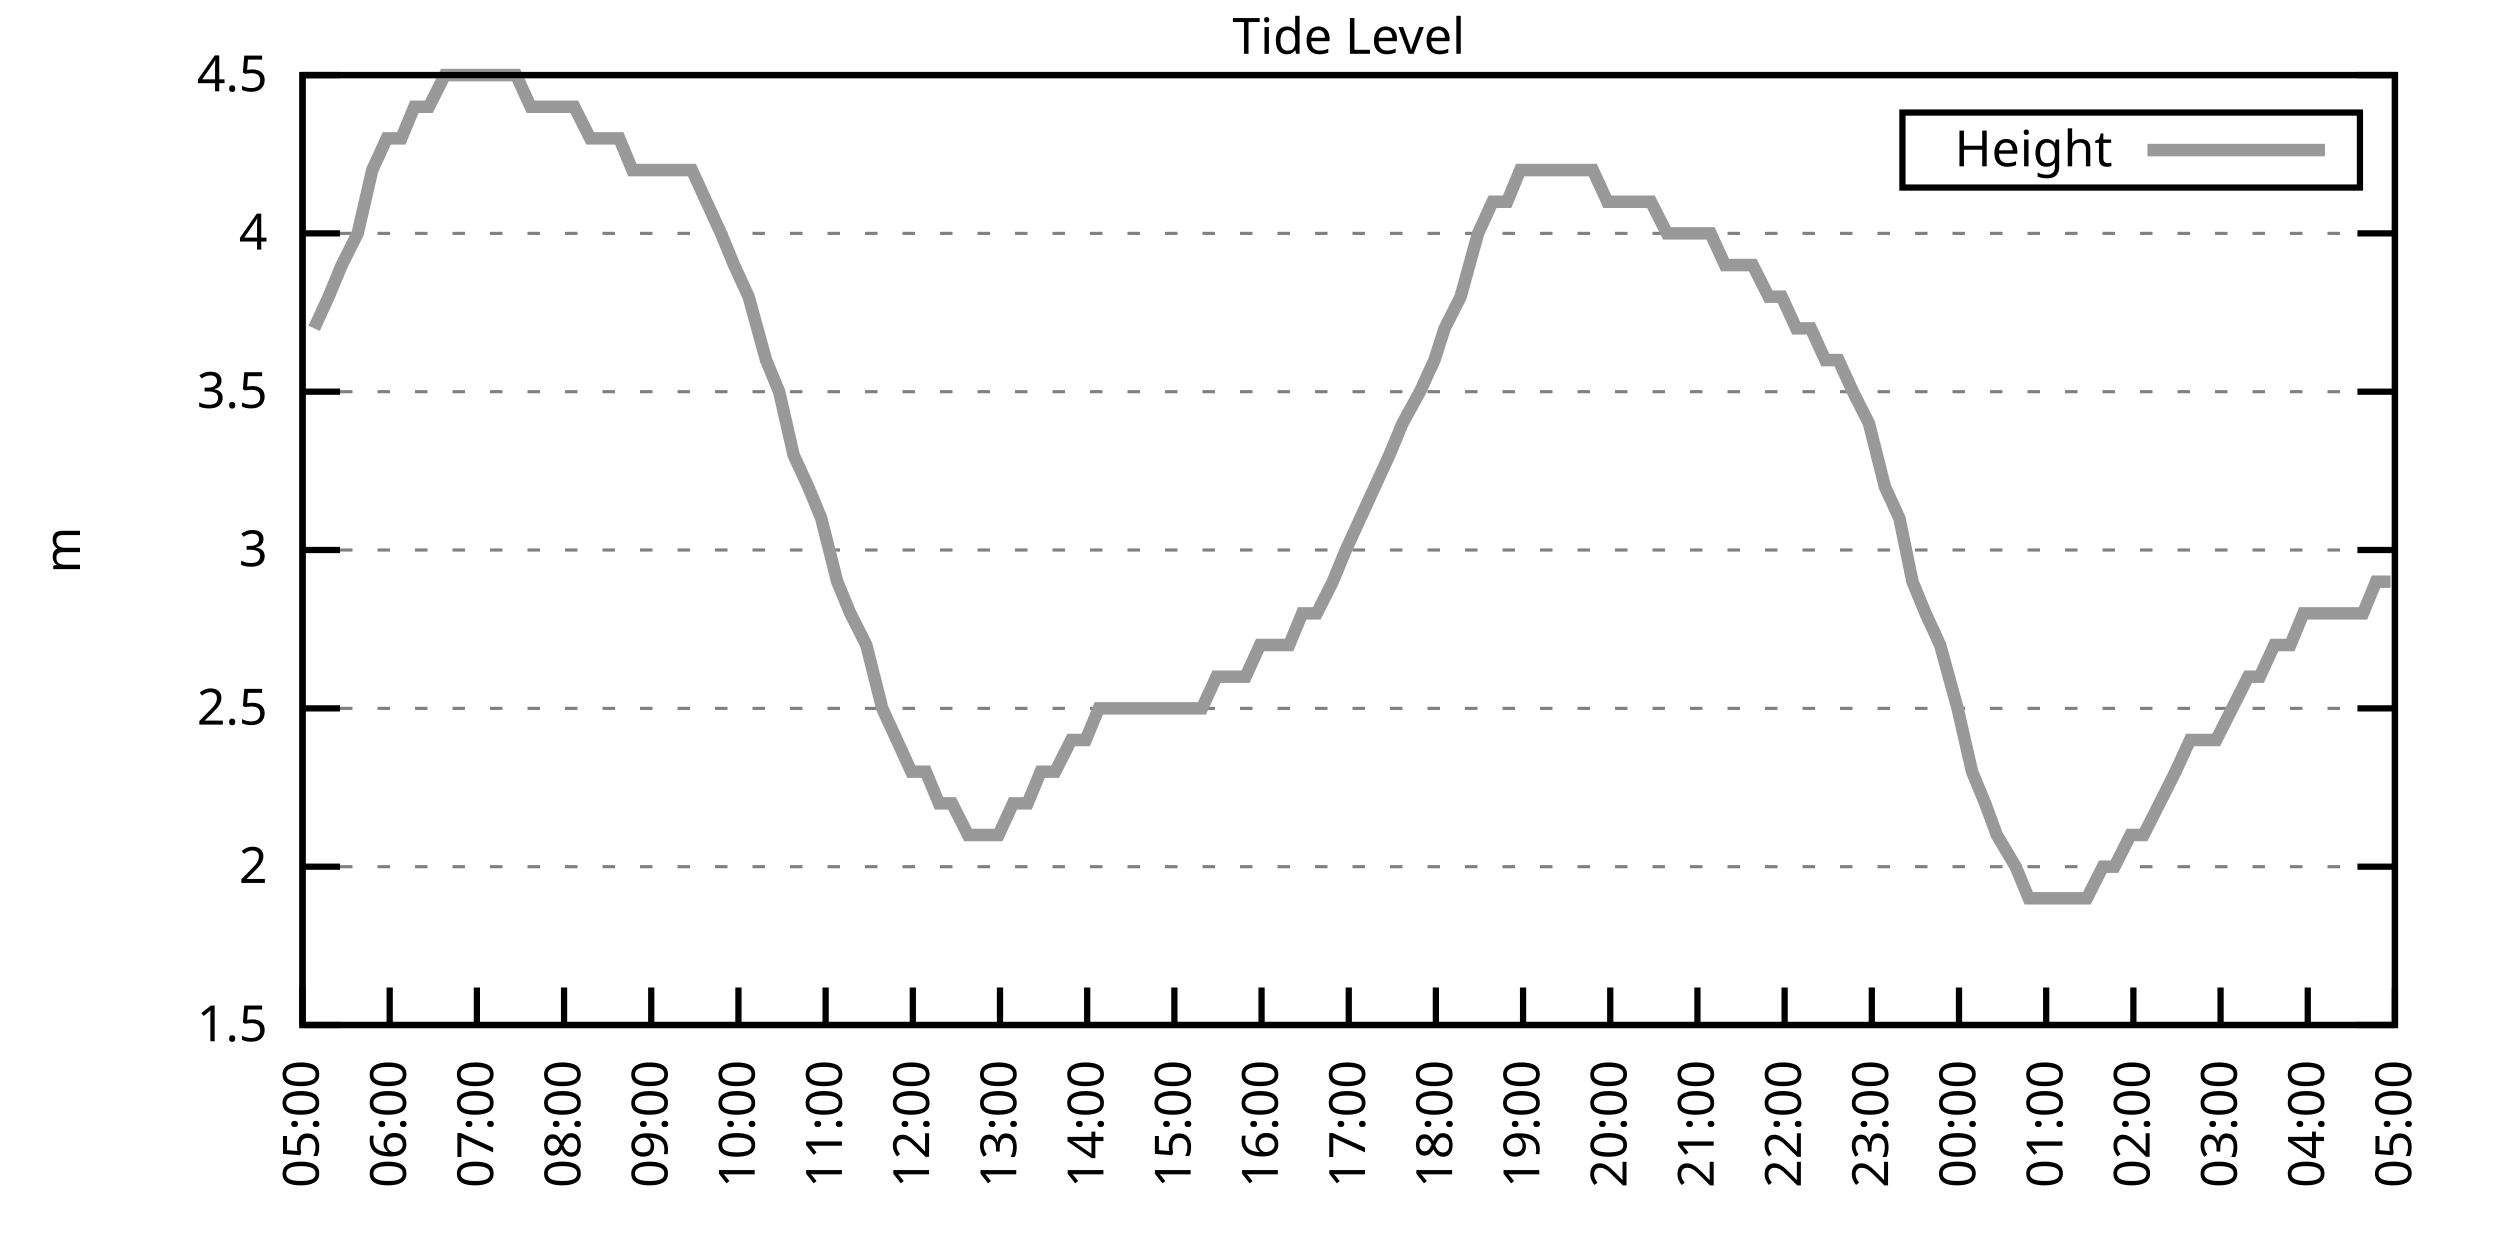
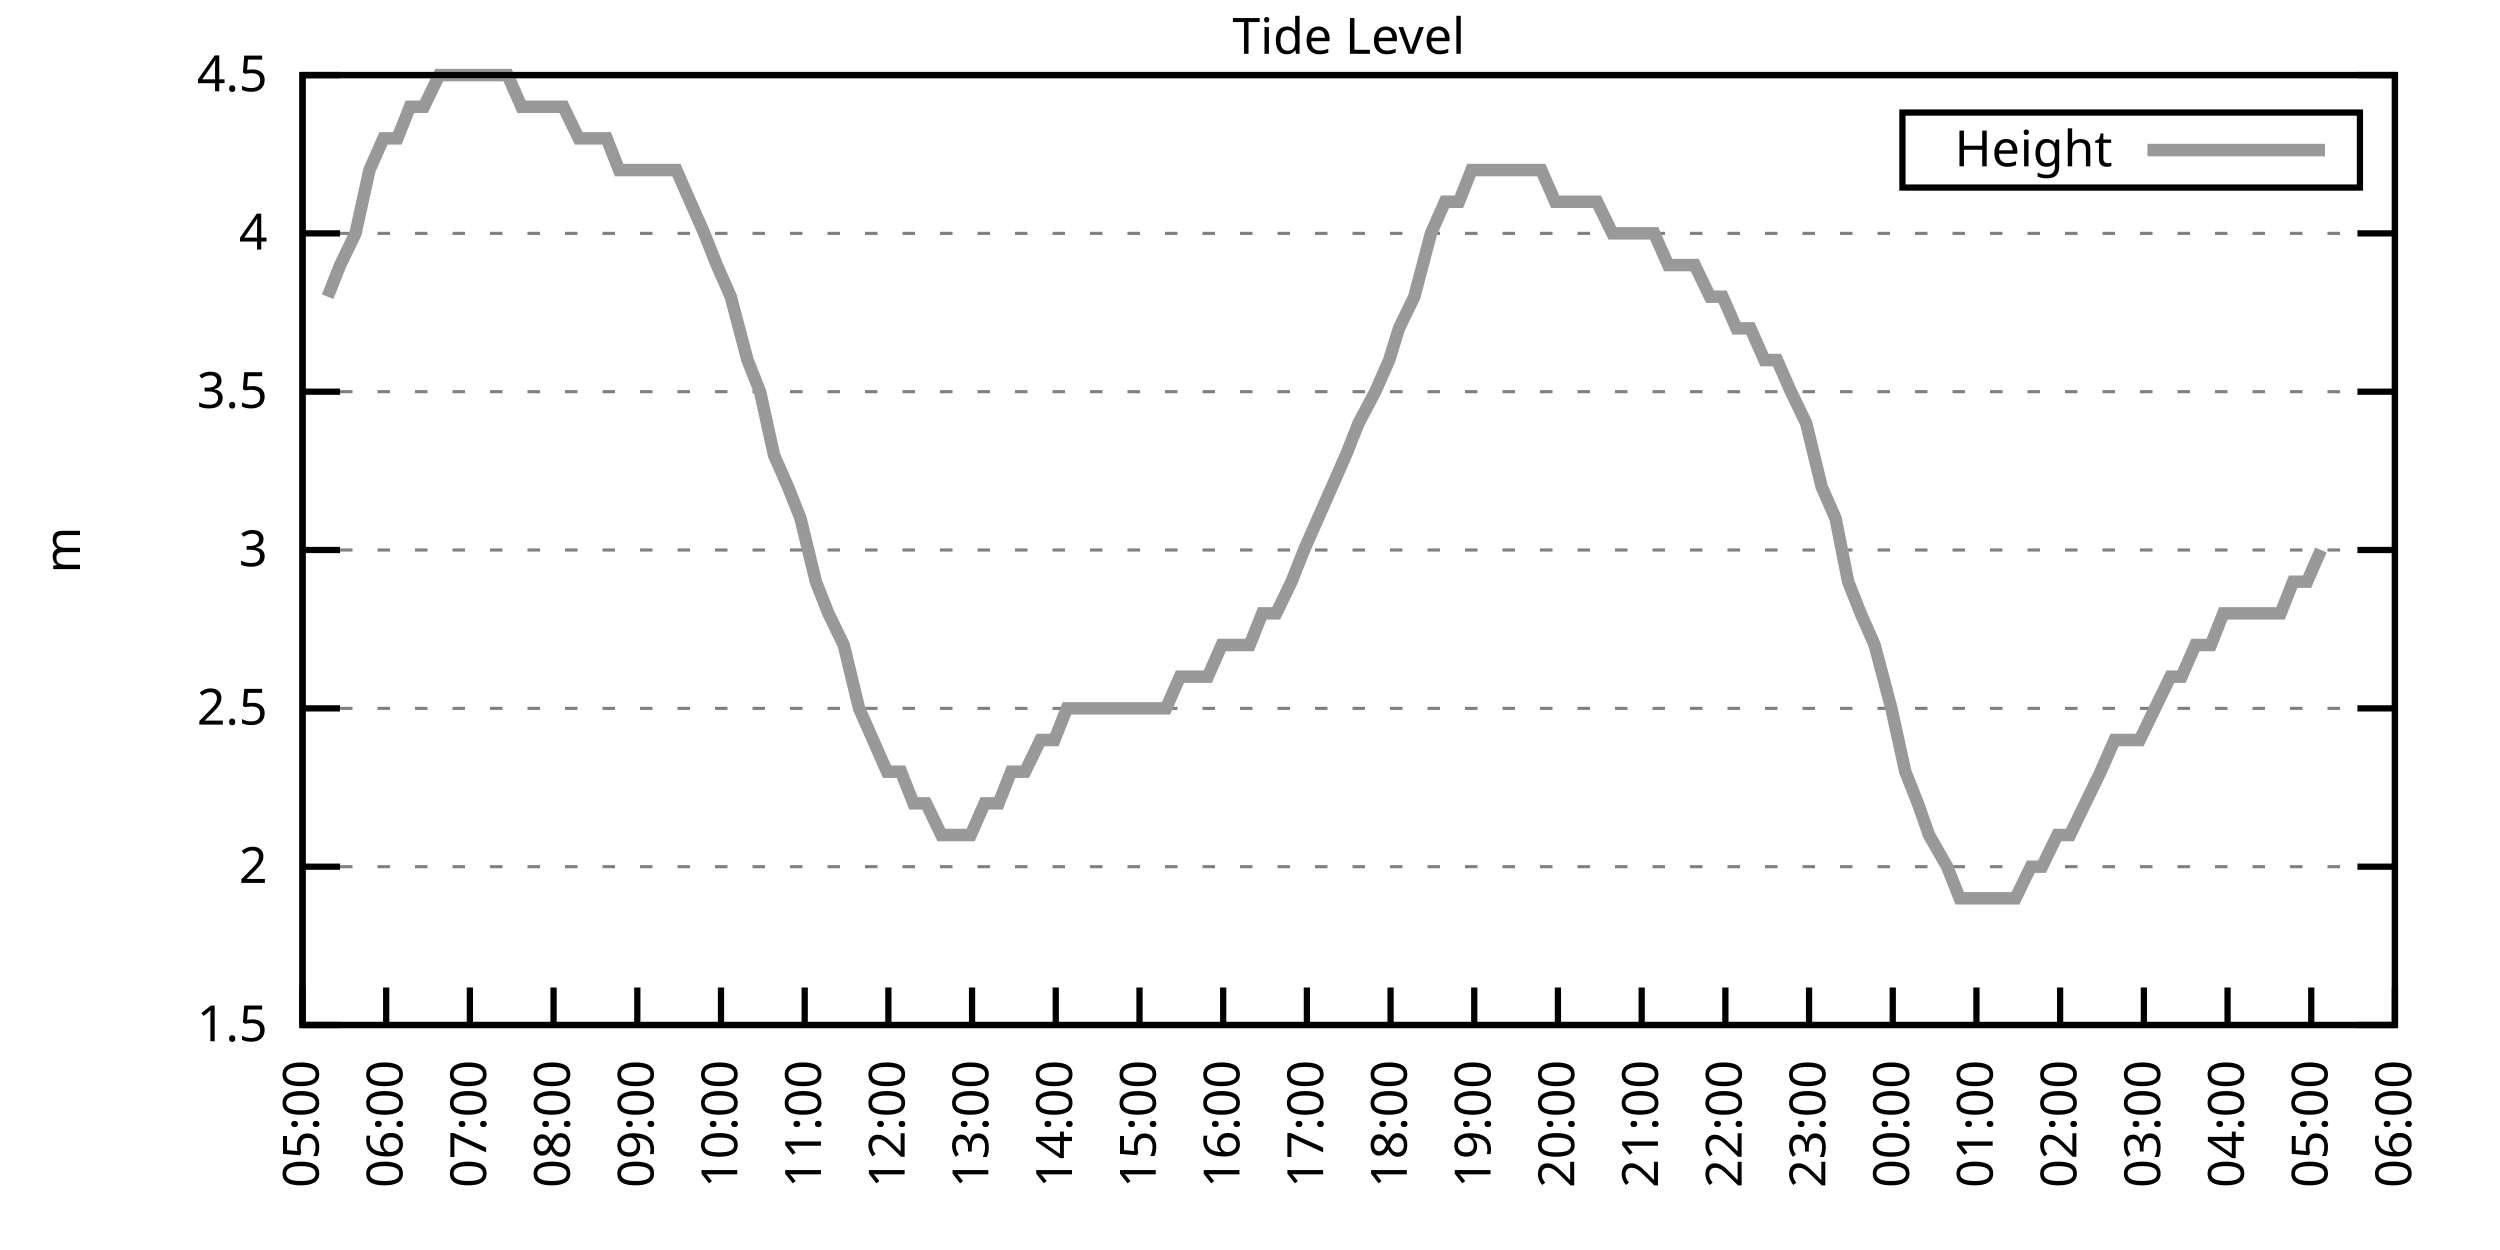
<svg xmlns="http://www.w3.org/2000/svg" xmlns:xlink="http://www.w3.org/1999/xlink" width="400" height="200" viewBox="0 0 400 200">
  <g id="gnuplot_canvas">
    <rect x="0" y="0" width="400" height="200" fill="none" />
    <defs>
      <circle id="gpDot" r="0.5" stroke-width="0.5" stroke="currentColor" />
      <path id="gpPt0" stroke-width="0.333" stroke="currentColor" d="M-1,0 h2 M0,-1 v2" />
      <path id="gpPt1" stroke-width="0.333" stroke="currentColor" d="M-1,-1 L1,1 M1,-1 L-1,1" />
      <path id="gpPt2" stroke-width="0.333" stroke="currentColor" d="M-1,0 L1,0 M0,-1 L0,1 M-1,-1 L1,1 M-1,1 L1,-1" />
      <rect id="gpPt3" stroke-width="0.333" stroke="currentColor" x="-1" y="-1" width="2" height="2" />
      <rect id="gpPt4" stroke-width="0.333" stroke="currentColor" fill="currentColor" x="-1" y="-1" width="2" height="2" />
      <circle id="gpPt5" stroke-width="0.333" stroke="currentColor" cx="0" cy="0" r="1" />
      <use xlink:href="#gpPt5" id="gpPt6" fill="currentColor" stroke="none" />
      <path id="gpPt7" stroke-width="0.333" stroke="currentColor" d="M0,-1.33 L-1.33,0.67 L1.33,0.67 z" />
      <use xlink:href="#gpPt7" id="gpPt8" fill="currentColor" stroke="none" />
      <use xlink:href="#gpPt7" id="gpPt9" stroke="currentColor" transform="rotate(180)" />
      <use xlink:href="#gpPt9" id="gpPt10" fill="currentColor" stroke="none" />
      <use xlink:href="#gpPt3" id="gpPt11" stroke="currentColor" transform="rotate(45)" />
      <use xlink:href="#gpPt11" id="gpPt12" fill="currentColor" stroke="none" />
      <path id="gpPt13" stroke-width="0.333" stroke="currentColor" d="M0,1.330 L1.265,0.411 L0.782,-1.067 L-0.782,-1.076 L-1.265,0.411 z" />
      <use xlink:href="#gpPt13" id="gpPt14" fill="currentColor" stroke="none" />
      <filter id="textbox" filterUnits="objectBoundingBox" x="0" y="0" height="1" width="1">
        <feFlood flood-color="white" flood-opacity="1" result="bgnd" />
        <feComposite in="SourceGraphic" in2="bgnd" operator="atop" />
      </filter>
      <filter id="greybox" filterUnits="objectBoundingBox" x="0" y="0" height="1" width="1">
        <feFlood flood-color="lightgrey" flood-opacity="1" result="grey" />
        <feComposite in="SourceGraphic" in2="grey" operator="atop" />
      </filter>
    </defs>
    <g fill="none" color="white" stroke="currentColor" stroke-width="1.00" stroke-linecap="butt" stroke-linejoin="miter">
</g>
    <g fill="none" color="black" stroke="currentColor" stroke-width="1.00" stroke-linecap="butt" stroke-linejoin="miter">
      <g stroke="none" shape-rendering="crispEdges">
        <polygon fill="rgb(255, 255, 255)" points="48.40,164.00 383.18,164.00 383.18,12.02 48.40,12.02 " />
      </g>
    </g>
    <g fill="none" color="black" stroke="currentColor" stroke-width="1.00" stroke-linecap="butt" stroke-linejoin="miter">
</g>
    <g fill="none" color="black" stroke="black" stroke-width="0.50" stroke-linecap="butt" stroke-linejoin="miter">
</g>
    <g fill="none" color="gray" stroke="currentColor" stroke-width="0.50" stroke-linecap="butt" stroke-linejoin="miter">
      <path stroke="gray" stroke-dasharray="2,4" class="gridline" d="M48.40,164.00 L383.19,164.00  " />
    </g>
    <g fill="none" color="gray" stroke="gray" stroke-width="1.00" stroke-linecap="butt" stroke-linejoin="miter">
</g>
    <g fill="none" color="black" stroke="currentColor" stroke-width="1.00" stroke-linecap="butt" stroke-linejoin="miter">
      <path stroke="black" d="M48.40,164.00 L54.40,164.00 M383.19,164.00 L377.19,164.00  " />
      <g transform="translate(42.80,166.60)" stroke="none" fill="black" font-family="Sans" font-size="8.00" text-anchor="end">
        <text>
          <tspan font-family="Sans"> 1.5</tspan>
        </text>
      </g>
    </g>
    <g fill="none" color="black" stroke="currentColor" stroke-width="1.00" stroke-linecap="butt" stroke-linejoin="miter">
</g>
    <g fill="none" color="black" stroke="black" stroke-width="0.50" stroke-linecap="butt" stroke-linejoin="miter">
</g>
    <g fill="none" color="gray" stroke="currentColor" stroke-width="0.50" stroke-linecap="butt" stroke-linejoin="miter">
      <path stroke="gray" stroke-dasharray="2,4" class="gridline" d="M48.40,138.67 L383.19,138.67  " />
    </g>
    <g fill="none" color="gray" stroke="gray" stroke-width="1.00" stroke-linecap="butt" stroke-linejoin="miter">
</g>
    <g fill="none" color="black" stroke="currentColor" stroke-width="1.00" stroke-linecap="butt" stroke-linejoin="miter">
      <path stroke="black" d="M48.40,138.67 L54.40,138.67 M383.19,138.67 L377.19,138.67  " />
      <g transform="translate(42.80,141.27)" stroke="none" fill="black" font-family="Sans" font-size="8.00" text-anchor="end">
        <text>
          <tspan font-family="Sans"> 2</tspan>
        </text>
      </g>
    </g>
    <g fill="none" color="black" stroke="currentColor" stroke-width="1.00" stroke-linecap="butt" stroke-linejoin="miter">
</g>
    <g fill="none" color="black" stroke="black" stroke-width="0.50" stroke-linecap="butt" stroke-linejoin="miter">
</g>
    <g fill="none" color="gray" stroke="currentColor" stroke-width="0.50" stroke-linecap="butt" stroke-linejoin="miter">
      <path stroke="gray" stroke-dasharray="2,4" class="gridline" d="M48.40,113.34 L383.19,113.34  " />
    </g>
    <g fill="none" color="gray" stroke="gray" stroke-width="1.00" stroke-linecap="butt" stroke-linejoin="miter">
</g>
    <g fill="none" color="black" stroke="currentColor" stroke-width="1.00" stroke-linecap="butt" stroke-linejoin="miter">
      <path stroke="black" d="M48.40,113.34 L54.40,113.34 M383.19,113.34 L377.19,113.34  " />
      <g transform="translate(42.80,115.94)" stroke="none" fill="black" font-family="Sans" font-size="8.00" text-anchor="end">
        <text>
          <tspan font-family="Sans"> 2.5</tspan>
        </text>
      </g>
    </g>
    <g fill="none" color="black" stroke="currentColor" stroke-width="1.00" stroke-linecap="butt" stroke-linejoin="miter">
</g>
    <g fill="none" color="black" stroke="black" stroke-width="0.50" stroke-linecap="butt" stroke-linejoin="miter">
</g>
    <g fill="none" color="gray" stroke="currentColor" stroke-width="0.50" stroke-linecap="butt" stroke-linejoin="miter">
      <path stroke="gray" stroke-dasharray="2,4" class="gridline" d="M48.40,88.00 L383.19,88.00  " />
    </g>
    <g fill="none" color="gray" stroke="gray" stroke-width="1.00" stroke-linecap="butt" stroke-linejoin="miter">
</g>
    <g fill="none" color="black" stroke="currentColor" stroke-width="1.00" stroke-linecap="butt" stroke-linejoin="miter">
      <path stroke="black" d="M48.40,88.00 L54.40,88.00 M383.19,88.00 L377.19,88.00  " />
      <g transform="translate(42.80,90.60)" stroke="none" fill="black" font-family="Sans" font-size="8.00" text-anchor="end">
        <text>
          <tspan font-family="Sans"> 3</tspan>
        </text>
      </g>
    </g>
    <g fill="none" color="black" stroke="currentColor" stroke-width="1.00" stroke-linecap="butt" stroke-linejoin="miter">
</g>
    <g fill="none" color="black" stroke="black" stroke-width="0.50" stroke-linecap="butt" stroke-linejoin="miter">
</g>
    <g fill="none" color="gray" stroke="currentColor" stroke-width="0.50" stroke-linecap="butt" stroke-linejoin="miter">
      <path stroke="gray" stroke-dasharray="2,4" class="gridline" d="M48.40,62.67 L383.19,62.67  " />
    </g>
    <g fill="none" color="gray" stroke="gray" stroke-width="1.00" stroke-linecap="butt" stroke-linejoin="miter">
</g>
    <g fill="none" color="black" stroke="currentColor" stroke-width="1.00" stroke-linecap="butt" stroke-linejoin="miter">
      <path stroke="black" d="M48.40,62.67 L54.40,62.67 M383.19,62.67 L377.19,62.67  " />
      <g transform="translate(42.80,65.27)" stroke="none" fill="black" font-family="Sans" font-size="8.00" text-anchor="end">
        <text>
          <tspan font-family="Sans"> 3.5</tspan>
        </text>
      </g>
    </g>
    <g fill="none" color="black" stroke="currentColor" stroke-width="1.00" stroke-linecap="butt" stroke-linejoin="miter">
</g>
    <g fill="none" color="black" stroke="black" stroke-width="0.50" stroke-linecap="butt" stroke-linejoin="miter">
</g>
    <g fill="none" color="gray" stroke="currentColor" stroke-width="0.50" stroke-linecap="butt" stroke-linejoin="miter">
      <path stroke="gray" stroke-dasharray="2,4" class="gridline" d="M48.40,37.34 L383.19,37.34  " />
    </g>
    <g fill="none" color="gray" stroke="gray" stroke-width="1.00" stroke-linecap="butt" stroke-linejoin="miter">
</g>
    <g fill="none" color="black" stroke="currentColor" stroke-width="1.00" stroke-linecap="butt" stroke-linejoin="miter">
      <path stroke="black" d="M48.40,37.34 L54.40,37.34 M383.19,37.34 L377.19,37.34  " />
      <g transform="translate(42.80,39.94)" stroke="none" fill="black" font-family="Sans" font-size="8.00" text-anchor="end">
        <text>
          <tspan font-family="Sans"> 4</tspan>
        </text>
      </g>
    </g>
    <g fill="none" color="black" stroke="currentColor" stroke-width="1.00" stroke-linecap="butt" stroke-linejoin="miter">
</g>
    <g fill="none" color="black" stroke="black" stroke-width="0.50" stroke-linecap="butt" stroke-linejoin="miter">
</g>
    <g fill="none" color="gray" stroke="currentColor" stroke-width="0.50" stroke-linecap="butt" stroke-linejoin="miter">
      <path stroke="gray" stroke-dasharray="2,4" class="gridline" d="M48.40,12.01 L383.19,12.01  " />
    </g>
    <g fill="none" color="gray" stroke="gray" stroke-width="1.00" stroke-linecap="butt" stroke-linejoin="miter">
</g>
    <g fill="none" color="black" stroke="currentColor" stroke-width="1.00" stroke-linecap="butt" stroke-linejoin="miter">
      <path stroke="black" d="M48.40,12.01 L54.40,12.01 M383.19,12.01 L377.19,12.01  " />
      <g transform="translate(42.80,14.61)" stroke="none" fill="black" font-family="Sans" font-size="8.00" text-anchor="end">
        <text>
          <tspan font-family="Sans"> 4.5</tspan>
        </text>
      </g>
    </g>
    <g fill="none" color="black" stroke="currentColor" stroke-width="1.00" stroke-linecap="butt" stroke-linejoin="miter">
      <path stroke="black" d="M48.40,164.00 L48.40,158.00  " />
      <g transform="translate(51.00,169.60) rotate(270.00)" stroke="none" fill="black" font-family="Sans" font-size="8.00" text-anchor="end">
        <text>
          <tspan font-family="Sans">05:00</tspan>
        </text>
      </g>
    </g>
    <g fill="none" color="black" stroke="currentColor" stroke-width="1.00" stroke-linecap="butt" stroke-linejoin="miter">
-       <path stroke="black" d="M62.35,164.00 L62.35,158.00  " />
-       <g transform="translate(64.95,169.60) rotate(270.00)" stroke="none" fill="black" font-family="Sans" font-size="8.00" text-anchor="end">
+       <path stroke="black" d="M61.79,164.00 L61.79,158.00  " />
+       <g transform="translate(64.39,169.60) rotate(270.00)" stroke="none" fill="black" font-family="Sans" font-size="8.00" text-anchor="end">
        <text>
          <tspan font-family="Sans">06:00</tspan>
        </text>
      </g>
    </g>
    <g fill="none" color="black" stroke="currentColor" stroke-width="1.00" stroke-linecap="butt" stroke-linejoin="miter">
-       <path stroke="black" d="M76.30,164.00 L76.30,158.00  " />
-       <g transform="translate(78.90,169.60) rotate(270.00)" stroke="none" fill="black" font-family="Sans" font-size="8.00" text-anchor="end">
+       <path stroke="black" d="M75.18,164.00 L75.18,158.00  " />
+       <g transform="translate(77.78,169.60) rotate(270.00)" stroke="none" fill="black" font-family="Sans" font-size="8.00" text-anchor="end">
        <text>
          <tspan font-family="Sans">07:00</tspan>
        </text>
      </g>
    </g>
    <g fill="none" color="black" stroke="currentColor" stroke-width="1.00" stroke-linecap="butt" stroke-linejoin="miter">
-       <path stroke="black" d="M90.25,164.00 L90.25,158.00  " />
-       <g transform="translate(92.85,169.60) rotate(270.00)" stroke="none" fill="black" font-family="Sans" font-size="8.00" text-anchor="end">
+       <path stroke="black" d="M88.57,164.00 L88.57,158.00  " />
+       <g transform="translate(91.17,169.60) rotate(270.00)" stroke="none" fill="black" font-family="Sans" font-size="8.00" text-anchor="end">
        <text>
          <tspan font-family="Sans">08:00</tspan>
        </text>
      </g>
    </g>
    <g fill="none" color="black" stroke="currentColor" stroke-width="1.00" stroke-linecap="butt" stroke-linejoin="miter">
-       <path stroke="black" d="M104.20,164.00 L104.20,158.00  " />
-       <g transform="translate(106.80,169.60) rotate(270.00)" stroke="none" fill="black" font-family="Sans" font-size="8.00" text-anchor="end">
+       <path stroke="black" d="M101.97,164.00 L101.97,158.00  " />
+       <g transform="translate(104.57,169.60) rotate(270.00)" stroke="none" fill="black" font-family="Sans" font-size="8.00" text-anchor="end">
        <text>
          <tspan font-family="Sans">09:00</tspan>
        </text>
      </g>
    </g>
    <g fill="none" color="black" stroke="currentColor" stroke-width="1.00" stroke-linecap="butt" stroke-linejoin="miter">
-       <path stroke="black" d="M118.15,164.00 L118.15,158.00  " />
-       <g transform="translate(120.75,169.60) rotate(270.00)" stroke="none" fill="black" font-family="Sans" font-size="8.00" text-anchor="end">
+       <path stroke="black" d="M115.36,164.00 L115.36,158.00  " />
+       <g transform="translate(117.96,169.60) rotate(270.00)" stroke="none" fill="black" font-family="Sans" font-size="8.00" text-anchor="end">
        <text>
          <tspan font-family="Sans">10:00</tspan>
        </text>
      </g>
    </g>
    <g fill="none" color="black" stroke="currentColor" stroke-width="1.00" stroke-linecap="butt" stroke-linejoin="miter">
-       <path stroke="black" d="M132.10,164.00 L132.10,158.00  " />
-       <g transform="translate(134.70,169.60) rotate(270.00)" stroke="none" fill="black" font-family="Sans" font-size="8.00" text-anchor="end">
+       <path stroke="black" d="M128.75,164.00 L128.75,158.00  " />
+       <g transform="translate(131.35,169.60) rotate(270.00)" stroke="none" fill="black" font-family="Sans" font-size="8.00" text-anchor="end">
        <text>
          <tspan font-family="Sans">11:00</tspan>
        </text>
      </g>
    </g>
    <g fill="none" color="black" stroke="currentColor" stroke-width="1.00" stroke-linecap="butt" stroke-linejoin="miter">
-       <path stroke="black" d="M146.05,164.00 L146.05,158.00  " />
-       <g transform="translate(148.65,169.60) rotate(270.00)" stroke="none" fill="black" font-family="Sans" font-size="8.00" text-anchor="end">
+       <path stroke="black" d="M142.14,164.00 L142.14,158.00  " />
+       <g transform="translate(144.74,169.60) rotate(270.00)" stroke="none" fill="black" font-family="Sans" font-size="8.00" text-anchor="end">
        <text>
          <tspan font-family="Sans">12:00</tspan>
        </text>
      </g>
    </g>
    <g fill="none" color="black" stroke="currentColor" stroke-width="1.00" stroke-linecap="butt" stroke-linejoin="miter">
-       <path stroke="black" d="M160.00,164.00 L160.00,158.00  " />
-       <g transform="translate(162.60,169.60) rotate(270.00)" stroke="none" fill="black" font-family="Sans" font-size="8.00" text-anchor="end">
+       <path stroke="black" d="M155.53,164.00 L155.53,158.00  " />
+       <g transform="translate(158.13,169.60) rotate(270.00)" stroke="none" fill="black" font-family="Sans" font-size="8.00" text-anchor="end">
        <text>
          <tspan font-family="Sans">13:00</tspan>
        </text>
      </g>
    </g>
    <g fill="none" color="black" stroke="currentColor" stroke-width="1.00" stroke-linecap="butt" stroke-linejoin="miter">
-       <path stroke="black" d="M173.95,164.00 L173.95,158.00  " />
-       <g transform="translate(176.55,169.60) rotate(270.00)" stroke="none" fill="black" font-family="Sans" font-size="8.00" text-anchor="end">
+       <path stroke="black" d="M168.92,164.00 L168.92,158.00  " />
+       <g transform="translate(171.52,169.60) rotate(270.00)" stroke="none" fill="black" font-family="Sans" font-size="8.00" text-anchor="end">
        <text>
          <tspan font-family="Sans">14:00</tspan>
        </text>
      </g>
    </g>
    <g fill="none" color="black" stroke="currentColor" stroke-width="1.00" stroke-linecap="butt" stroke-linejoin="miter">
-       <path stroke="black" d="M187.90,164.00 L187.90,158.00  " />
-       <g transform="translate(190.50,169.60) rotate(270.00)" stroke="none" fill="black" font-family="Sans" font-size="8.00" text-anchor="end">
+       <path stroke="black" d="M182.32,164.00 L182.32,158.00  " />
+       <g transform="translate(184.92,169.60) rotate(270.00)" stroke="none" fill="black" font-family="Sans" font-size="8.00" text-anchor="end">
        <text>
          <tspan font-family="Sans">15:00</tspan>
        </text>
      </g>
    </g>
    <g fill="none" color="black" stroke="currentColor" stroke-width="1.00" stroke-linecap="butt" stroke-linejoin="miter">
-       <path stroke="black" d="M201.85,164.00 L201.85,158.00  " />
-       <g transform="translate(204.45,169.60) rotate(270.00)" stroke="none" fill="black" font-family="Sans" font-size="8.00" text-anchor="end">
+       <path stroke="black" d="M195.71,164.00 L195.71,158.00  " />
+       <g transform="translate(198.31,169.60) rotate(270.00)" stroke="none" fill="black" font-family="Sans" font-size="8.00" text-anchor="end">
        <text>
          <tspan font-family="Sans">16:00</tspan>
        </text>
      </g>
    </g>
    <g fill="none" color="black" stroke="currentColor" stroke-width="1.00" stroke-linecap="butt" stroke-linejoin="miter">
-       <path stroke="black" d="M215.80,164.00 L215.80,158.00  " />
-       <g transform="translate(218.40,169.60) rotate(270.00)" stroke="none" fill="black" font-family="Sans" font-size="8.00" text-anchor="end">
+       <path stroke="black" d="M209.10,164.00 L209.10,158.00  " />
+       <g transform="translate(211.70,169.60) rotate(270.00)" stroke="none" fill="black" font-family="Sans" font-size="8.00" text-anchor="end">
        <text>
          <tspan font-family="Sans">17:00</tspan>
        </text>
      </g>
    </g>
    <g fill="none" color="black" stroke="currentColor" stroke-width="1.00" stroke-linecap="butt" stroke-linejoin="miter">
-       <path stroke="black" d="M229.74,164.00 L229.74,158.00  " />
-       <g transform="translate(232.34,169.60) rotate(270.00)" stroke="none" fill="black" font-family="Sans" font-size="8.00" text-anchor="end">
+       <path stroke="black" d="M222.49,164.00 L222.49,158.00  " />
+       <g transform="translate(225.09,169.60) rotate(270.00)" stroke="none" fill="black" font-family="Sans" font-size="8.00" text-anchor="end">
        <text>
          <tspan font-family="Sans">18:00</tspan>
        </text>
      </g>
    </g>
    <g fill="none" color="black" stroke="currentColor" stroke-width="1.00" stroke-linecap="butt" stroke-linejoin="miter">
-       <path stroke="black" d="M243.69,164.00 L243.69,158.00  " />
-       <g transform="translate(246.29,169.60) rotate(270.00)" stroke="none" fill="black" font-family="Sans" font-size="8.00" text-anchor="end">
+       <path stroke="black" d="M235.88,164.00 L235.88,158.00  " />
+       <g transform="translate(238.48,169.60) rotate(270.00)" stroke="none" fill="black" font-family="Sans" font-size="8.00" text-anchor="end">
        <text>
          <tspan font-family="Sans">19:00</tspan>
        </text>
      </g>
    </g>
    <g fill="none" color="black" stroke="currentColor" stroke-width="1.00" stroke-linecap="butt" stroke-linejoin="miter">
-       <path stroke="black" d="M257.64,164.00 L257.64,158.00  " />
-       <g transform="translate(260.24,169.60) rotate(270.00)" stroke="none" fill="black" font-family="Sans" font-size="8.00" text-anchor="end">
+       <path stroke="black" d="M249.27,164.00 L249.27,158.00  " />
+       <g transform="translate(251.87,169.60) rotate(270.00)" stroke="none" fill="black" font-family="Sans" font-size="8.00" text-anchor="end">
        <text>
          <tspan font-family="Sans">20:00</tspan>
        </text>
      </g>
    </g>
    <g fill="none" color="black" stroke="currentColor" stroke-width="1.00" stroke-linecap="butt" stroke-linejoin="miter">
-       <path stroke="black" d="M271.59,164.00 L271.59,158.00  " />
-       <g transform="translate(274.19,169.60) rotate(270.00)" stroke="none" fill="black" font-family="Sans" font-size="8.00" text-anchor="end">
+       <path stroke="black" d="M262.67,164.00 L262.67,158.00  " />
+       <g transform="translate(265.27,169.60) rotate(270.00)" stroke="none" fill="black" font-family="Sans" font-size="8.00" text-anchor="end">
        <text>
          <tspan font-family="Sans">21:00</tspan>
        </text>
      </g>
    </g>
    <g fill="none" color="black" stroke="currentColor" stroke-width="1.00" stroke-linecap="butt" stroke-linejoin="miter">
-       <path stroke="black" d="M285.54,164.00 L285.54,158.00  " />
-       <g transform="translate(288.14,169.60) rotate(270.00)" stroke="none" fill="black" font-family="Sans" font-size="8.00" text-anchor="end">
+       <path stroke="black" d="M276.06,164.00 L276.06,158.00  " />
+       <g transform="translate(278.66,169.60) rotate(270.00)" stroke="none" fill="black" font-family="Sans" font-size="8.00" text-anchor="end">
        <text>
          <tspan font-family="Sans">22:00</tspan>
        </text>
      </g>
    </g>
    <g fill="none" color="black" stroke="currentColor" stroke-width="1.00" stroke-linecap="butt" stroke-linejoin="miter">
-       <path stroke="black" d="M299.49,164.00 L299.49,158.00  " />
-       <g transform="translate(302.09,169.60) rotate(270.00)" stroke="none" fill="black" font-family="Sans" font-size="8.00" text-anchor="end">
+       <path stroke="black" d="M289.45,164.00 L289.45,158.00  " />
+       <g transform="translate(292.05,169.60) rotate(270.00)" stroke="none" fill="black" font-family="Sans" font-size="8.00" text-anchor="end">
        <text>
          <tspan font-family="Sans">23:00</tspan>
        </text>
      </g>
    </g>
    <g fill="none" color="black" stroke="currentColor" stroke-width="1.00" stroke-linecap="butt" stroke-linejoin="miter">
-       <path stroke="black" d="M313.44,164.00 L313.44,158.00  " />
-       <g transform="translate(316.04,169.60) rotate(270.00)" stroke="none" fill="black" font-family="Sans" font-size="8.00" text-anchor="end">
+       <path stroke="black" d="M302.84,164.00 L302.84,158.00  " />
+       <g transform="translate(305.44,169.60) rotate(270.00)" stroke="none" fill="black" font-family="Sans" font-size="8.00" text-anchor="end">
        <text>
          <tspan font-family="Sans">00:00</tspan>
        </text>
      </g>
    </g>
    <g fill="none" color="black" stroke="currentColor" stroke-width="1.00" stroke-linecap="butt" stroke-linejoin="miter">
-       <path stroke="black" d="M327.39,164.00 L327.39,158.00  " />
-       <g transform="translate(329.99,169.60) rotate(270.00)" stroke="none" fill="black" font-family="Sans" font-size="8.00" text-anchor="end">
+       <path stroke="black" d="M316.23,164.00 L316.23,158.00  " />
+       <g transform="translate(318.83,169.60) rotate(270.00)" stroke="none" fill="black" font-family="Sans" font-size="8.00" text-anchor="end">
        <text>
          <tspan font-family="Sans">01:00</tspan>
        </text>
      </g>
    </g>
    <g fill="none" color="black" stroke="currentColor" stroke-width="1.00" stroke-linecap="butt" stroke-linejoin="miter">
-       <path stroke="black" d="M341.34,164.00 L341.34,158.00  " />
-       <g transform="translate(343.94,169.60) rotate(270.00)" stroke="none" fill="black" font-family="Sans" font-size="8.00" text-anchor="end">
+       <path stroke="black" d="M329.62,164.00 L329.62,158.00  " />
+       <g transform="translate(332.22,169.60) rotate(270.00)" stroke="none" fill="black" font-family="Sans" font-size="8.00" text-anchor="end">
        <text>
          <tspan font-family="Sans">02:00</tspan>
        </text>
      </g>
    </g>
    <g fill="none" color="black" stroke="currentColor" stroke-width="1.00" stroke-linecap="butt" stroke-linejoin="miter">
-       <path stroke="black" d="M355.29,164.00 L355.29,158.00  " />
-       <g transform="translate(357.89,169.60) rotate(270.00)" stroke="none" fill="black" font-family="Sans" font-size="8.00" text-anchor="end">
+       <path stroke="black" d="M343.02,164.00 L343.02,158.00  " />
+       <g transform="translate(345.62,169.60) rotate(270.00)" stroke="none" fill="black" font-family="Sans" font-size="8.00" text-anchor="end">
        <text>
          <tspan font-family="Sans">03:00</tspan>
        </text>
      </g>
    </g>
    <g fill="none" color="black" stroke="currentColor" stroke-width="1.00" stroke-linecap="butt" stroke-linejoin="miter">
-       <path stroke="black" d="M369.24,164.00 L369.24,158.00  " />
-       <g transform="translate(371.84,169.60) rotate(270.00)" stroke="none" fill="black" font-family="Sans" font-size="8.00" text-anchor="end">
+       <path stroke="black" d="M356.41,164.00 L356.41,158.00  " />
+       <g transform="translate(359.01,169.60) rotate(270.00)" stroke="none" fill="black" font-family="Sans" font-size="8.00" text-anchor="end">
        <text>
          <tspan font-family="Sans">04:00</tspan>
+         </text>
+       </g>
+     </g>
+     <g fill="none" color="black" stroke="currentColor" stroke-width="1.00" stroke-linecap="butt" stroke-linejoin="miter">
+       <path stroke="black" d="M369.80,164.00 L369.80,158.00  " />
+       <g transform="translate(372.40,169.60) rotate(270.00)" stroke="none" fill="black" font-family="Sans" font-size="8.00" text-anchor="end">
+         <text>
+           <tspan font-family="Sans">05:00</tspan>
        </text>
      </g>
    </g>
    <g fill="none" color="black" stroke="currentColor" stroke-width="1.00" stroke-linecap="butt" stroke-linejoin="miter">
      <path stroke="black" d="M383.19,164.00 L383.19,158.00  " />
      <g transform="translate(385.79,169.60) rotate(270.00)" stroke="none" fill="black" font-family="Sans" font-size="8.00" text-anchor="end">
        <text>
-           <tspan font-family="Sans">05:00</tspan>
+           <tspan font-family="Sans">06:00</tspan>
        </text>
      </g>
    </g>
    <g fill="none" color="black" stroke="currentColor" stroke-width="1.00" stroke-linecap="butt" stroke-linejoin="miter">
</g>
    <g fill="none" color="black" stroke="currentColor" stroke-width="1.00" stroke-linecap="butt" stroke-linejoin="miter">
      <path stroke="black" d="M48.40,12.01 L48.40,164.00 L383.19,164.00 L383.19,12.01 L48.40,12.01 Z  " />
    </g>
    <g fill="none" color="black" stroke="currentColor" stroke-width="1.00" stroke-linecap="butt" stroke-linejoin="miter">
</g>
    <g fill="none" color="black" stroke="currentColor" stroke-width="1.00" stroke-linecap="butt" stroke-linejoin="miter">
      <path stroke="black" d="M304.39,30.01 L304.39,18.01 L377.59,18.01 L377.59,30.01 L304.39,30.01 Z  " />
    </g>
    <g id="Tide_level_plot_1">
      <g fill="none" color="white" stroke="black" stroke-width="2.00" stroke-linecap="butt" stroke-linejoin="miter">
</g>
      <g fill="none" color="black" stroke="currentColor" stroke-width="2.00" stroke-linecap="butt" stroke-linejoin="miter">
        <g transform="translate(337.99,26.61)" stroke="none" fill="black" font-family="Sans" font-size="8.00" text-anchor="end">
          <text>
            <tspan font-family="Sans">Height</tspan>
          </text>
        </g>
      </g>
      <g fill="none" color="black" stroke="currentColor" stroke-width="2.00" stroke-linecap="butt" stroke-linejoin="miter">
-         <path stroke="rgb(153, 153, 153)" d="M343.59,24.01 L371.99,24.01 M50.26,52.54 L52.58,47.47 L54.68,42.41 L57.23,37.34 L59.56,27.21 L61.88,22.14   L64.21,22.14 L66.30,17.08 L68.63,17.08 L71.18,12.01 L73.51,12.01 L75.83,12.01 L78.16,12.01 L80.48,12.01   L82.58,12.01 L84.90,17.08 L87.23,17.08 L90.02,17.08 L91.88,17.08 L94.43,22.14 L96.76,22.14 L99.08,22.14   L101.18,27.21 L103.73,27.21 L105.83,27.21 L108.15,27.21 L110.71,27.21 L113.03,32.28 L115.36,37.34 L117.45,42.41   L119.78,47.47 L122.57,57.61 L124.66,62.67 L126.98,72.81 L129.31,77.87 L131.40,82.94 L133.96,93.07 L136.05,98.14   L138.61,103.20 L141.16,113.34 L143.49,118.40 L145.81,123.47 L148.14,123.47 L150.23,128.54 L152.32,128.54 L154.88,133.60   L157.44,133.60 L159.76,133.60 L162.09,128.54 L164.41,128.54 L166.51,123.47 L168.83,123.47 L171.39,118.40 L173.71,118.40   L175.81,113.34 L177.90,113.34 L180.46,113.34 L183.01,113.34 L185.34,113.34 L187.66,113.34 L189.99,113.34 L192.31,113.34   L194.64,108.27 L196.96,108.27 L199.29,108.27 L201.61,103.20 L203.94,103.20 L206.26,103.20 L208.36,98.14 L210.68,98.14   L213.24,93.07 L215.33,88.00 L217.65,82.94 L219.98,77.87 L222.30,72.81 L224.40,67.74 L227.19,62.67 L229.51,57.61   L231.14,52.54 L233.70,47.47 L236.49,37.34 L238.81,32.28 L241.14,32.28 L243.23,27.21 L245.55,27.21 L247.88,27.21   L250.44,27.21 L252.53,27.21 L254.85,27.21 L257.18,32.28 L259.27,32.28 L262.06,32.28 L264.15,32.28 L266.71,37.34   L269.04,37.34 L271.36,37.34 L273.69,37.34 L276.01,42.41 L278.34,42.41 L280.43,42.41 L282.99,47.47 L285.08,47.47   L287.40,52.54 L289.73,52.54 L292.05,57.61 L294.15,57.61 L296.47,62.67 L299.03,67.74 L301.58,77.87 L303.91,82.94   L306.00,93.07 L308.09,98.14 L310.42,103.20 L313.21,113.34 L315.53,123.47 L317.63,128.54 L319.49,133.60 L322.51,138.67   L324.60,143.73 L326.93,143.73 L328.79,143.73 L331.81,143.73 L333.90,143.73 L336.46,138.67 L338.32,138.67 L340.88,133.60   L342.97,133.60 L345.53,128.54 L348.08,123.47 L350.41,118.40 L352.73,118.40 L354.59,118.40 L357.15,113.34 L359.71,108.27   L361.57,108.27 L363.89,103.20 L366.45,103.20 L368.54,98.14 L371.10,98.14 L373.66,98.14 L375.75,98.14 L378.08,98.14   L380.17,93.07 L382.49,93.07  " />
+         <path stroke="rgb(153, 153, 153)" d="M343.59,24.01 L371.99,24.01 M52.42,47.47 L54.43,42.41 L56.88,37.34 L59.11,27.21 L61.35,22.14 L63.58,22.14   L65.59,17.08 L67.82,17.08 L70.27,12.01 L72.50,12.01 L74.74,12.01 L76.97,12.01 L79.20,12.01 L81.21,12.01   L83.44,17.08 L85.67,17.08 L88.35,17.08 L90.14,17.08 L92.59,22.14 L94.82,22.14 L97.06,22.14 L99.06,27.21   L101.52,27.21 L103.53,27.21 L105.76,27.21 L108.22,27.21 L110.45,32.28 L112.68,37.34 L114.69,42.41 L116.92,47.47   L119.60,57.61 L121.61,62.67 L123.84,72.81 L126.07,77.87 L128.08,82.94 L130.54,93.07 L132.54,98.14 L135.00,103.20   L137.45,113.34 L139.69,118.40 L141.92,123.47 L144.15,123.47 L146.16,128.54 L148.17,128.54 L150.62,133.60 L153.08,133.60   L155.31,133.60 L157.54,128.54 L159.77,128.54 L161.78,123.47 L164.01,123.47 L166.47,118.40 L168.70,118.40 L170.71,113.34   L172.72,113.34 L175.17,113.34 L177.63,113.34 L179.86,113.34 L182.09,113.34 L184.32,113.34 L186.56,113.34 L188.79,108.27   L191.02,108.27 L193.25,108.27 L195.48,103.20 L197.72,103.20 L199.95,103.20 L201.96,98.14 L204.19,98.14 L206.64,93.07   L208.65,88.00 L210.88,82.94 L213.12,77.87 L215.35,72.81 L217.36,67.74 L220.04,62.67 L222.27,57.61 L223.83,52.54   L226.29,47.47 L228.96,37.34 L231.20,32.28 L233.43,32.28 L235.44,27.21 L237.67,27.21 L239.90,27.21 L242.36,27.21   L244.36,27.21 L246.60,27.21 L248.83,32.28 L250.84,32.28 L253.51,32.28 L255.52,32.28 L257.98,37.34 L260.21,37.34   L262.44,37.34 L264.67,37.34 L266.91,42.41 L269.14,42.41 L271.15,42.41 L273.60,47.47 L275.61,47.47 L277.84,52.54   L280.07,52.54 L282.31,57.61 L284.32,57.61 L286.55,62.67 L289.00,67.74 L291.46,77.87 L293.69,82.94 L295.70,93.07   L297.71,98.14 L299.94,103.20 L302.62,113.34 L304.85,123.47 L306.86,128.54 L308.64,133.60 L311.54,138.67 L313.55,143.73   L315.79,143.73 L317.57,143.73 L320.47,143.73 L322.48,143.73 L324.94,138.67 L326.72,138.67 L329.18,133.60 L331.19,133.60   L333.64,128.54 L336.10,123.47 L338.33,118.40 L340.56,118.40 L342.35,118.40 L344.80,113.34 L347.26,108.27 L349.04,108.27   L351.27,103.20 L353.73,103.20 L355.74,98.14 L358.19,98.14 L360.65,98.14 L362.66,98.14 L364.89,98.14 L366.90,93.07   L369.13,93.07 L371.36,88.00  " />
      </g>
    </g>
    <g fill="none" color="black" stroke="currentColor" stroke-width="2.00" stroke-linecap="butt" stroke-linejoin="miter">
</g>
    <g fill="none" color="black" stroke="black" stroke-width="1.00" stroke-linecap="butt" stroke-linejoin="miter">
</g>
    <g fill="none" color="black" stroke="currentColor" stroke-width="1.00" stroke-linecap="butt" stroke-linejoin="miter">
      <path stroke="black" d="M48.40,12.01 L48.40,164.00 L383.19,164.00 L383.19,12.01 L48.40,12.01 Z  " />
      <g transform="translate(12.80,88.01) rotate(270.00)" stroke="none" fill="black" font-family="Sans" font-size="8.00" text-anchor="middle">
        <text>
          <tspan font-family="Sans">m</tspan>
        </text>
      </g>
    </g>
    <g fill="none" color="black" stroke="currentColor" stroke-width="1.00" stroke-linecap="butt" stroke-linejoin="miter">
</g>
    <g fill="none" color="black" stroke="currentColor" stroke-width="1.00" stroke-linecap="butt" stroke-linejoin="miter">
      <g transform="translate(215.79,8.61)" stroke="none" fill="black" font-family="Sans" font-size="8.00" text-anchor="middle">
        <text>
          <tspan font-family="Sans">Tide Level</tspan>
        </text>
      </g>
    </g>
    <g fill="none" color="black" stroke="currentColor" stroke-width="1.00" stroke-linecap="butt" stroke-linejoin="miter">
</g>
  </g>
</svg>
